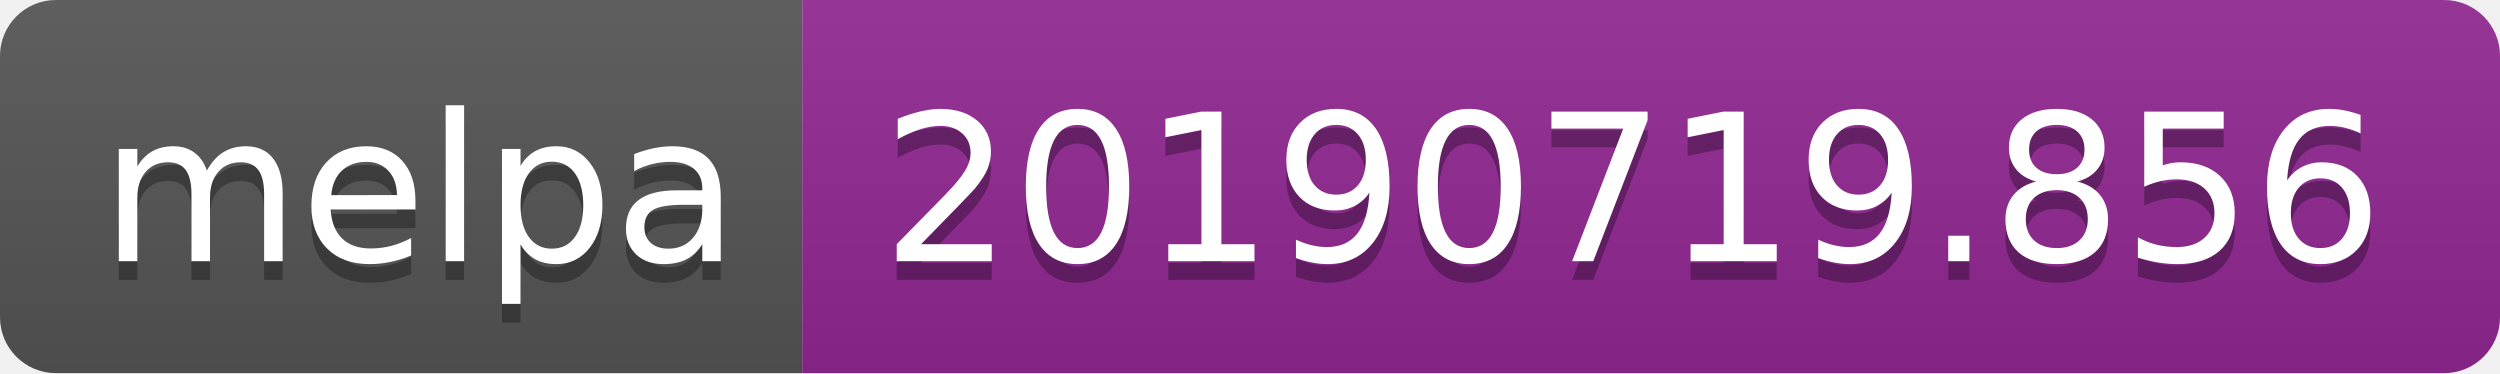
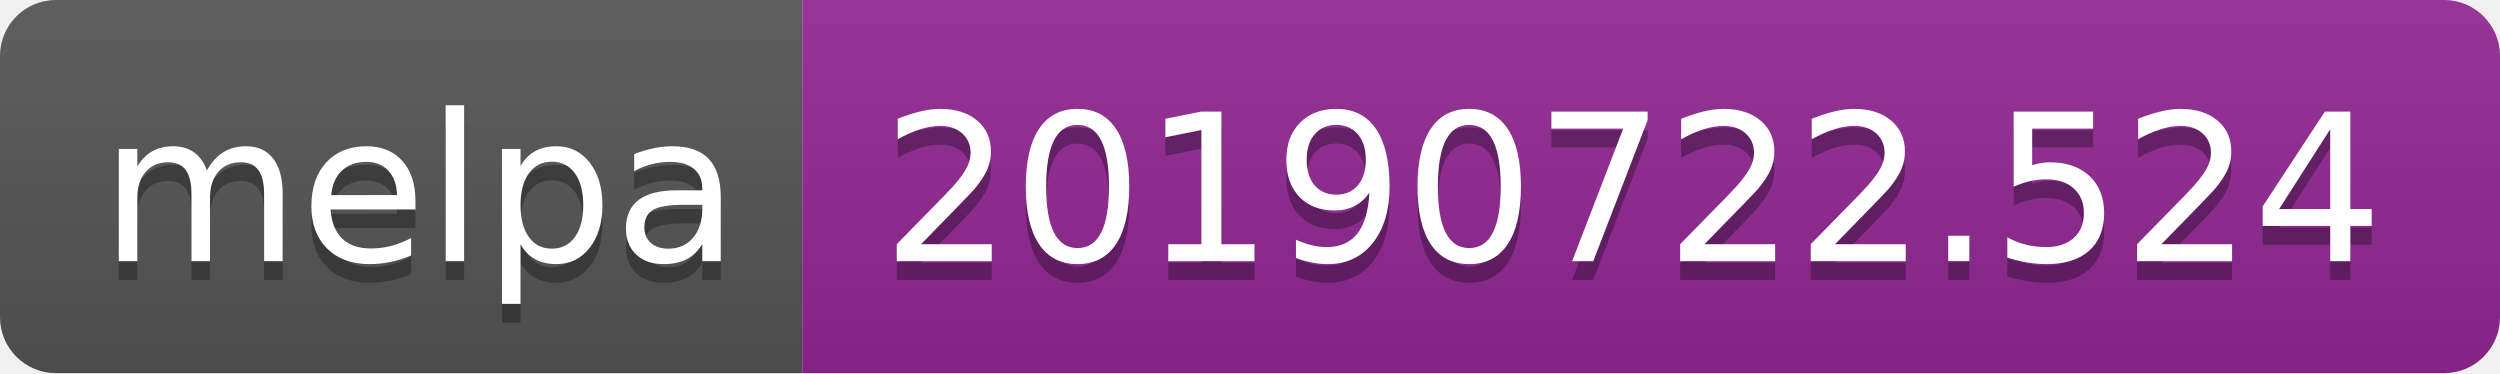
<svg xmlns="http://www.w3.org/2000/svg" width="134" height="20">
  <linearGradient id="b" x2="0" y2="100%">
    <stop offset="0" stop-color="#bbb" stop-opacity=".1" />
    <stop offset="1" stop-opacity=".1" />
  </linearGradient>
  <clipPath id="a">
    <rect width="134" height="20" rx="3" fill="#fff" />
  </clipPath>
  <g clip-path="url(#a)">
    <path fill="#555" d="M0 0h43v20H0z" />
    <path fill="#922793" d="M43 0h91v20H43z" />
    <path fill="url(#b)" d="M0 0h134v20H0z" />
  </g>
  <g fill="#fff" text-anchor="middle" font-family="DejaVu Sans,Verdana,Geneva,sans-serif" font-size="110">
    <text x="225" y="150" fill="#010101" fill-opacity=".3" transform="scale(.1)" textLength="330">melpa</text>
    <text x="225" y="140" transform="scale(.1)" textLength="330">melpa</text>
-     <text x="875" y="150" fill="#010101" fill-opacity=".3" transform="scale(.1)" textLength="810">20190719.856</text>
-     <text x="875" y="140" transform="scale(.1)" textLength="810">20190719.856</text>
+     <text x="875" y="150" fill="#010101" fill-opacity=".3" transform="scale(.1)" textLength="810">20190722.524</text>
+     <text x="875" y="140" transform="scale(.1)" textLength="810">20190722.524</text>
  </g>
</svg>
